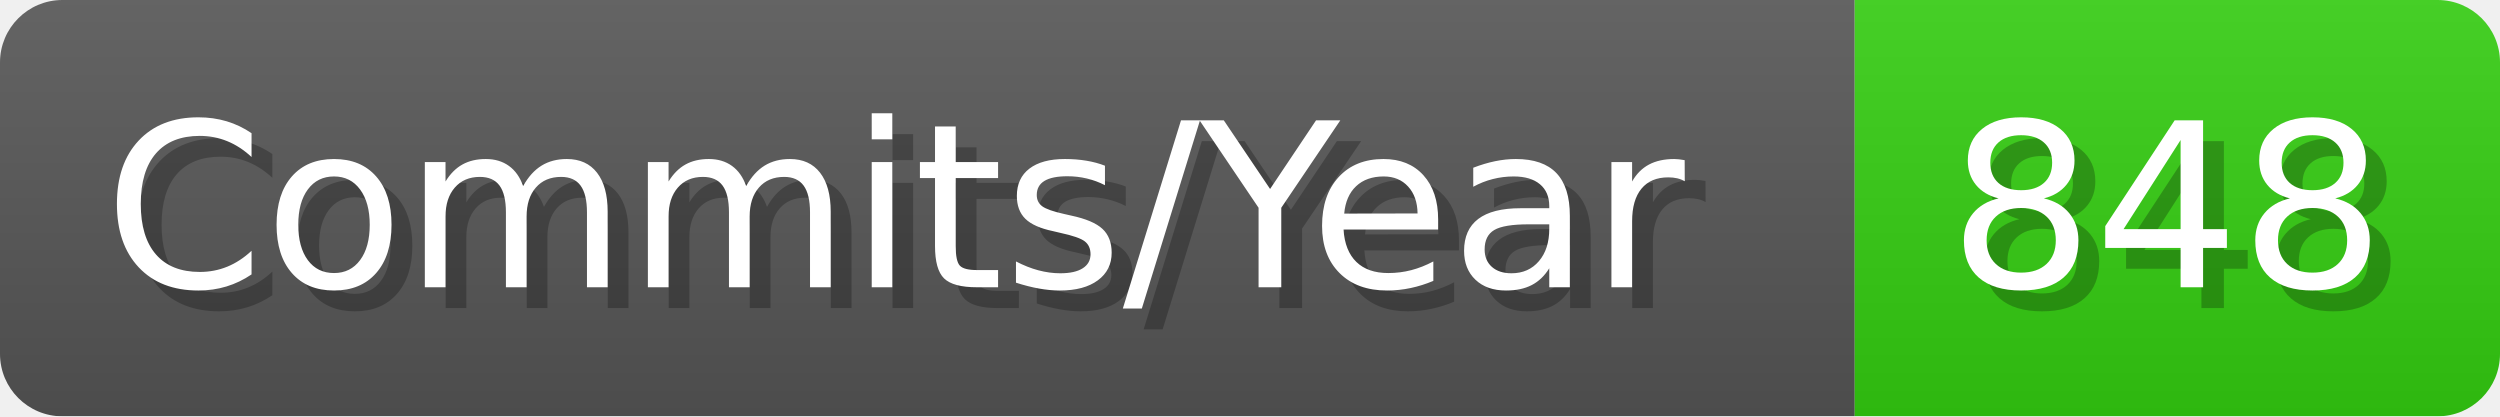
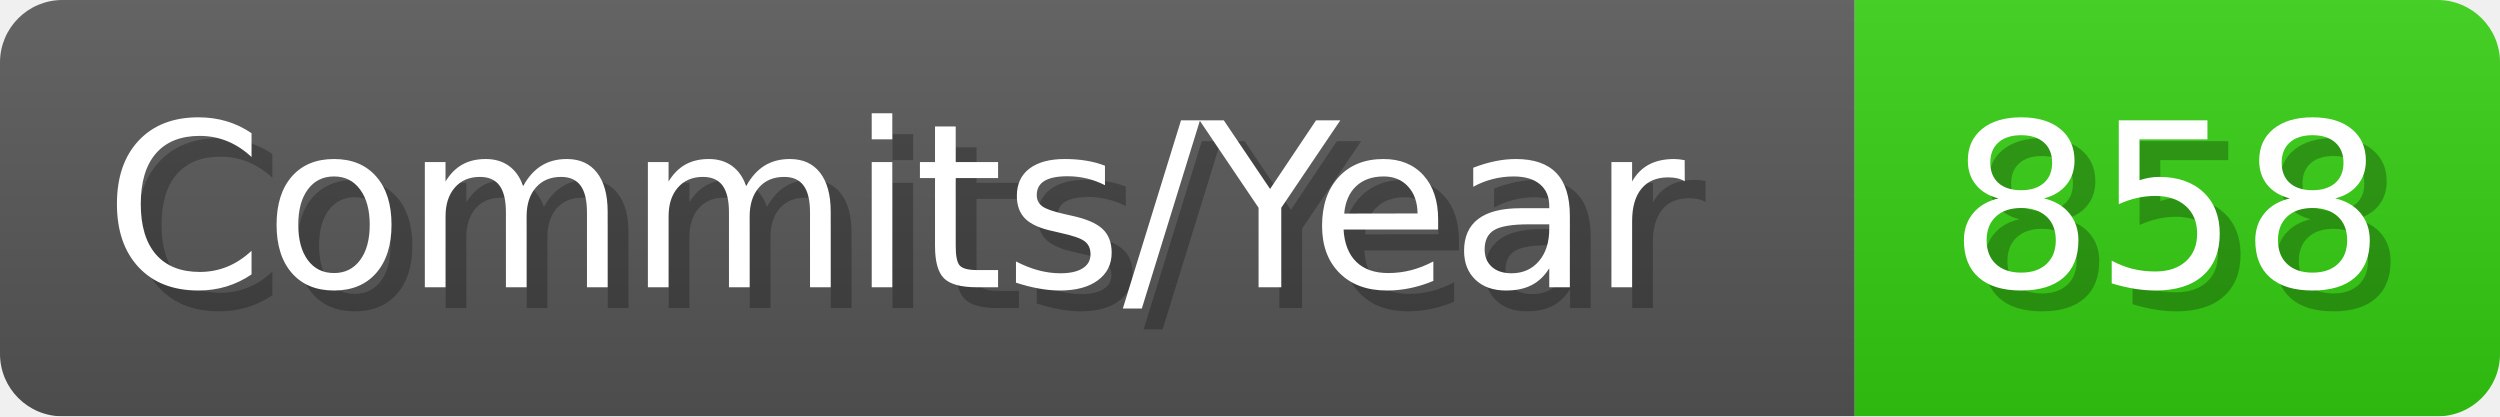
- <svg xmlns="http://www.w3.org/2000/svg" width="120.1" height="20" viewBox="0 0 1201 200" role="img" aria-label="Commits/Year: 848">
+ <svg xmlns="http://www.w3.org/2000/svg" width="120.1" height="20" viewBox="0 0 1201 200" role="img" aria-label="Commits/Year: 858">
  <linearGradient id="aUPdi" x2="0" y2="100%">
    <stop offset="0" stop-opacity=".1" stop-color="#EEE" />
    <stop offset="1" stop-opacity=".1" />
  </linearGradient>
  <mask id="WfAiQ">
    <rect width="1201" height="200" rx="30" fill="#FFF" />
  </mask>
  <g mask="url(#WfAiQ)">
    <rect width="891" height="200" fill="#555" />
    <rect width="310" height="200" fill="#3C1" x="891" />
    <rect width="1201" height="200" fill="url(#aUPdi)" />
  </g>
  <g aria-hidden="true" fill="#fff" text-anchor="start" font-family="Verdana,DejaVu Sans,sans-serif" font-size="110">
    <text x="60" y="148" textLength="791" fill="#000" opacity="0.25">Commits/Year</text>
    <text x="50" y="138" textLength="791">Commits/Year</text>
-     <text x="946" y="148" textLength="210" fill="#000" opacity="0.25">848</text>
-     <text x="936" y="138" textLength="210">848</text>
+     <text x="946" y="148" textLength="210" fill="#000" opacity="0.25">858</text>
+     <text x="936" y="138" textLength="210">858</text>
  </g>
</svg>
